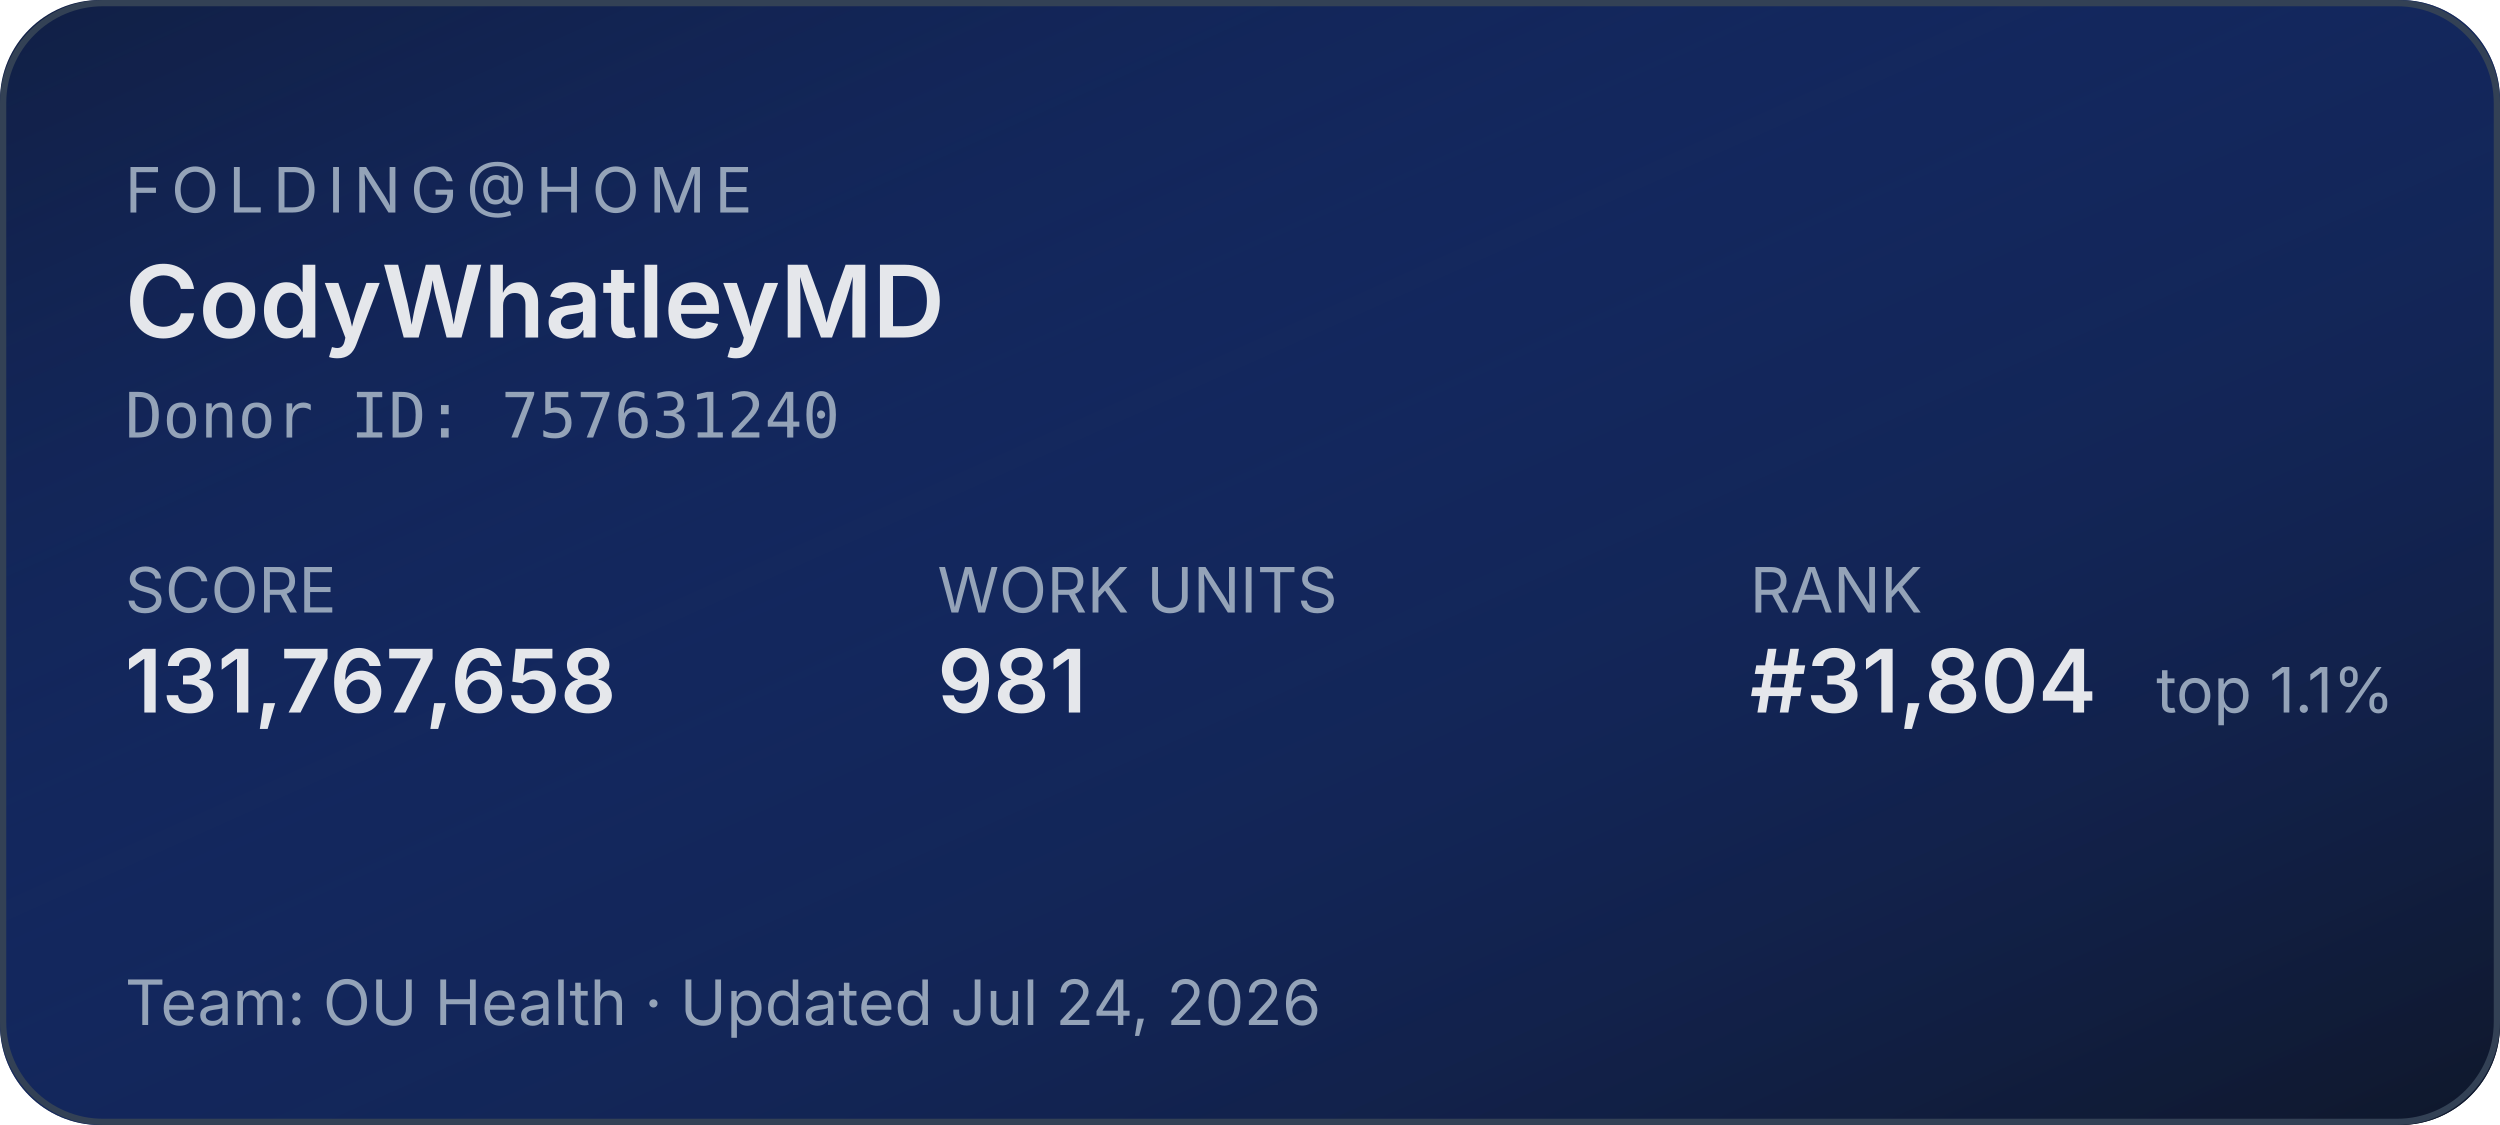
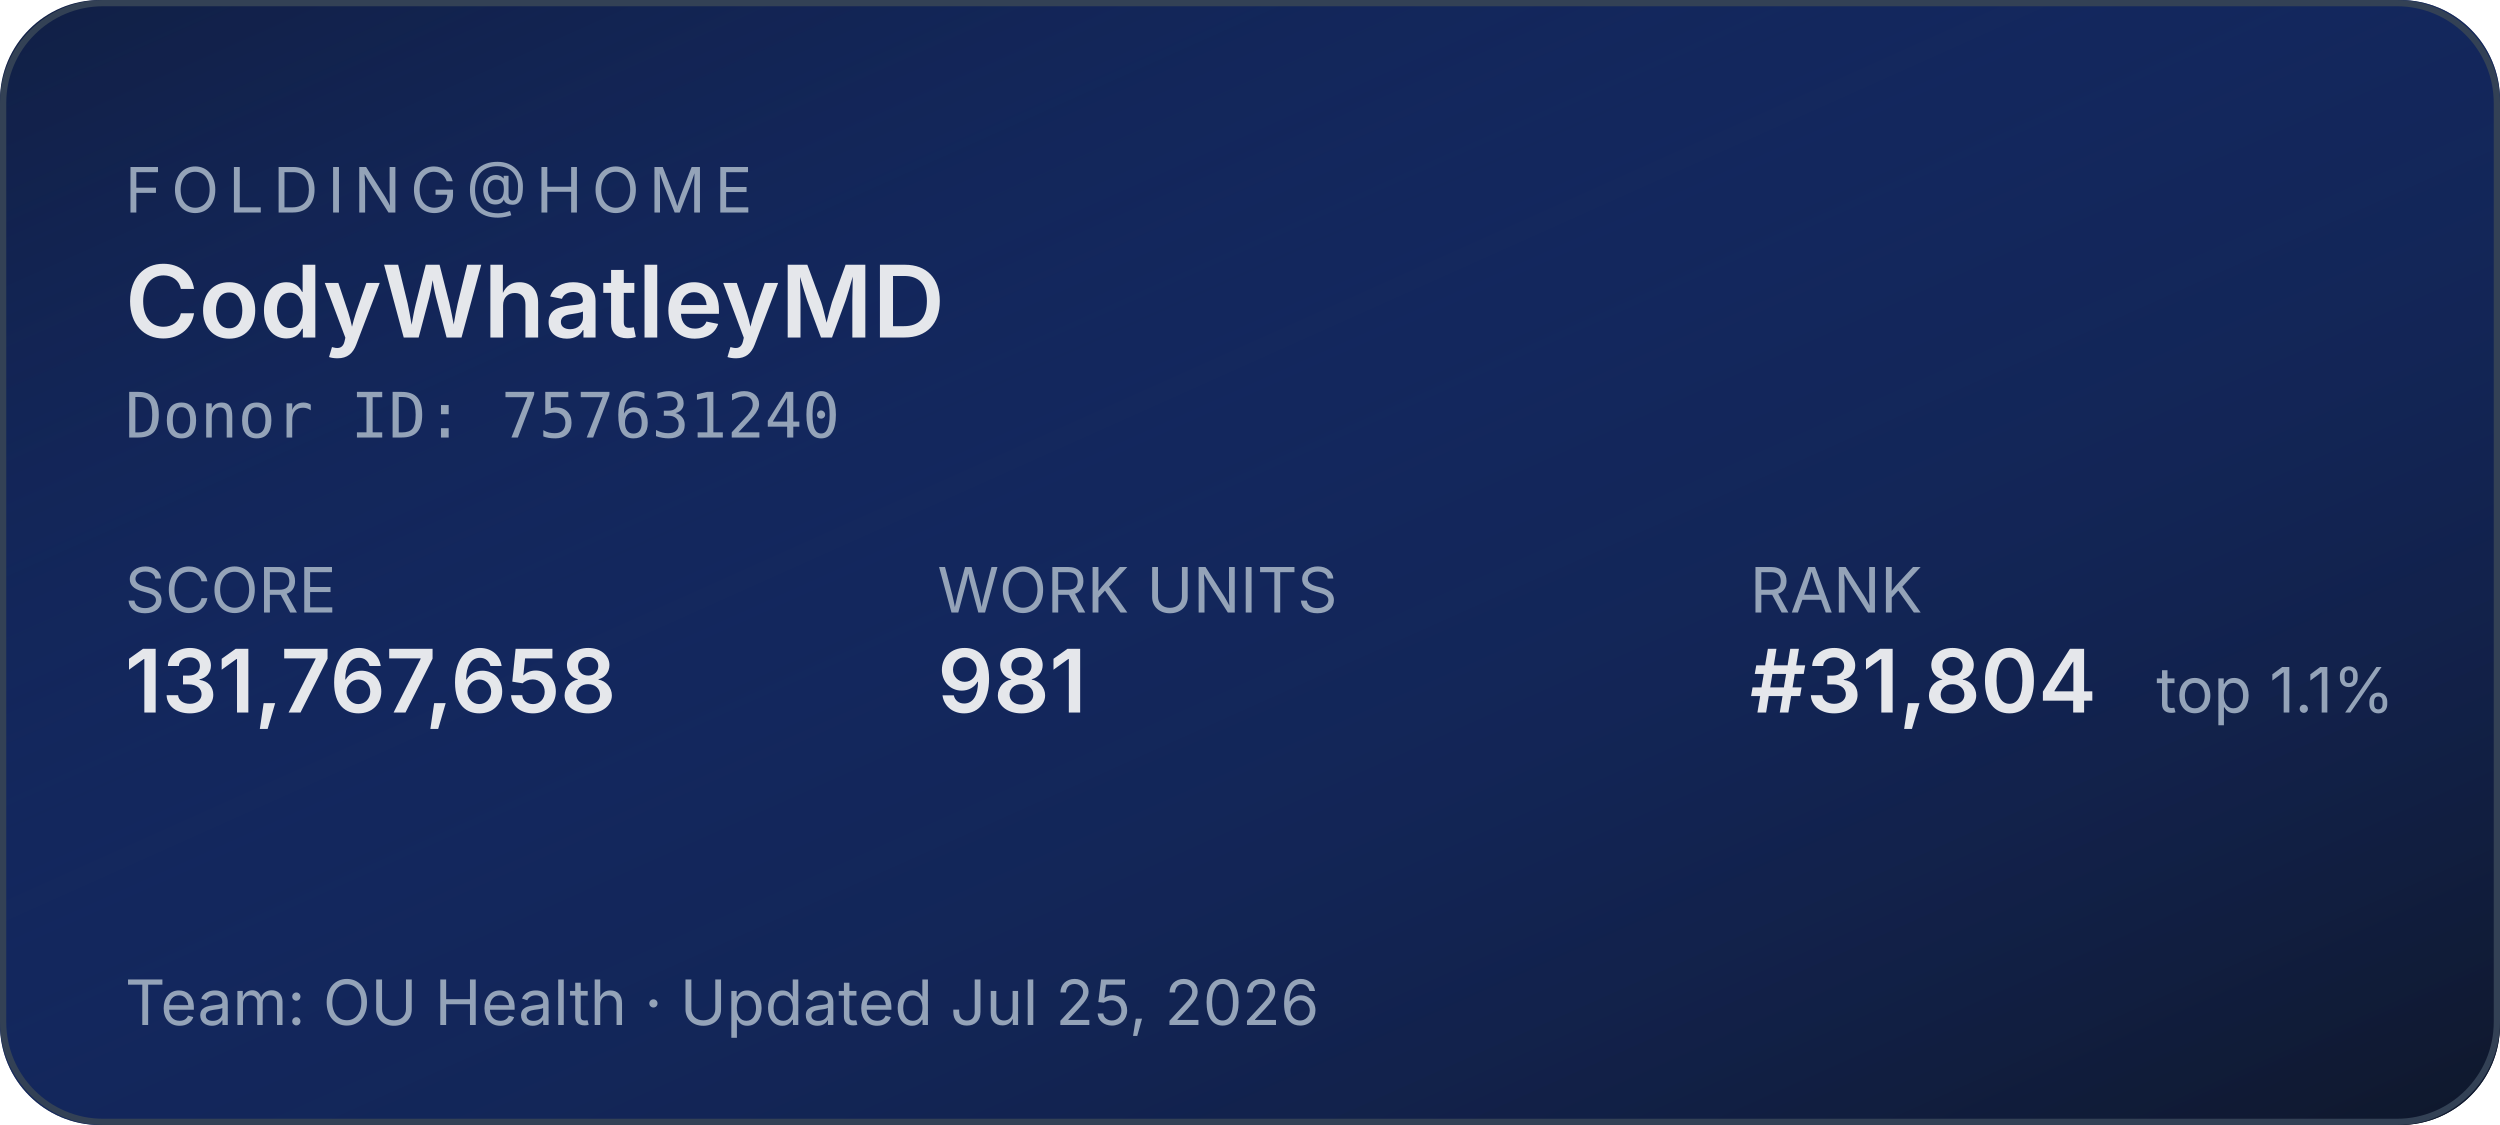
<svg xmlns="http://www.w3.org/2000/svg" width="400" height="180" role="img" aria-label="Folding@home stats for CodyWhatleyMD">
  <defs>
    <linearGradient id="bg" x1="0" y1="0" x2="1" y2="1">
      <stop offset="0%" stop-color="#1d4ed8" stop-opacity="0.15" />
      <stop offset="100%" stop-color="#0f172a" stop-opacity="1" />
    </linearGradient>
  </defs>
  <rect width="400" height="180" rx="16" fill="#0f172a" />
  <rect width="400" height="180" rx="16" fill="url(#bg)" />
  <rect x="0.5" y="0.5" width="399" height="179" rx="16" fill="none" stroke="#334155" stroke-width="1" />
  <g font-family="system-ui,-apple-system,sans-serif">
    <text x="20" y="34" fill="#94a3b8" font-size="10" letter-spacing="1.5" text-transform="uppercase">FOLDING@HOME</text>
    <text x="20" y="54" fill="#e5e7eb" font-size="16" font-weight="600">CodyWhatleyMD</text>
    <text x="20" y="70" fill="#94a3b8" font-size="10" font-family="ui-monospace,monospace">Donor ID: 757631240</text>
    <text x="20" y="98" fill="#94a3b8" font-size="10">SCORE</text>
    <text x="20" y="114" fill="#e5e7eb" font-size="14" font-weight="600">131,767,658</text>
    <text x="150" y="98" fill="#94a3b8" font-size="10">WORK UNITS</text>
    <text x="150" y="114" fill="#e5e7eb" font-size="14" font-weight="600">981</text>
    <text x="280" y="98" fill="#94a3b8" font-size="10">RANK</text>
    <text x="280" y="114" fill="#e5e7eb" font-size="14" font-weight="600">#31,804</text>
    <text x="345" y="114" fill="#94a3b8" font-size="10">top 1.1%</text>
-     <text x="20" y="164" fill="#94a3b8" font-size="10">Team: OU Health  ·  Updated Jul 24, 2026</text>
+     <text x="20" y="164" fill="#94a3b8" font-size="10">Team: OU Health  ·  Updated Jul 25, 2026</text>
  </g>
</svg>
